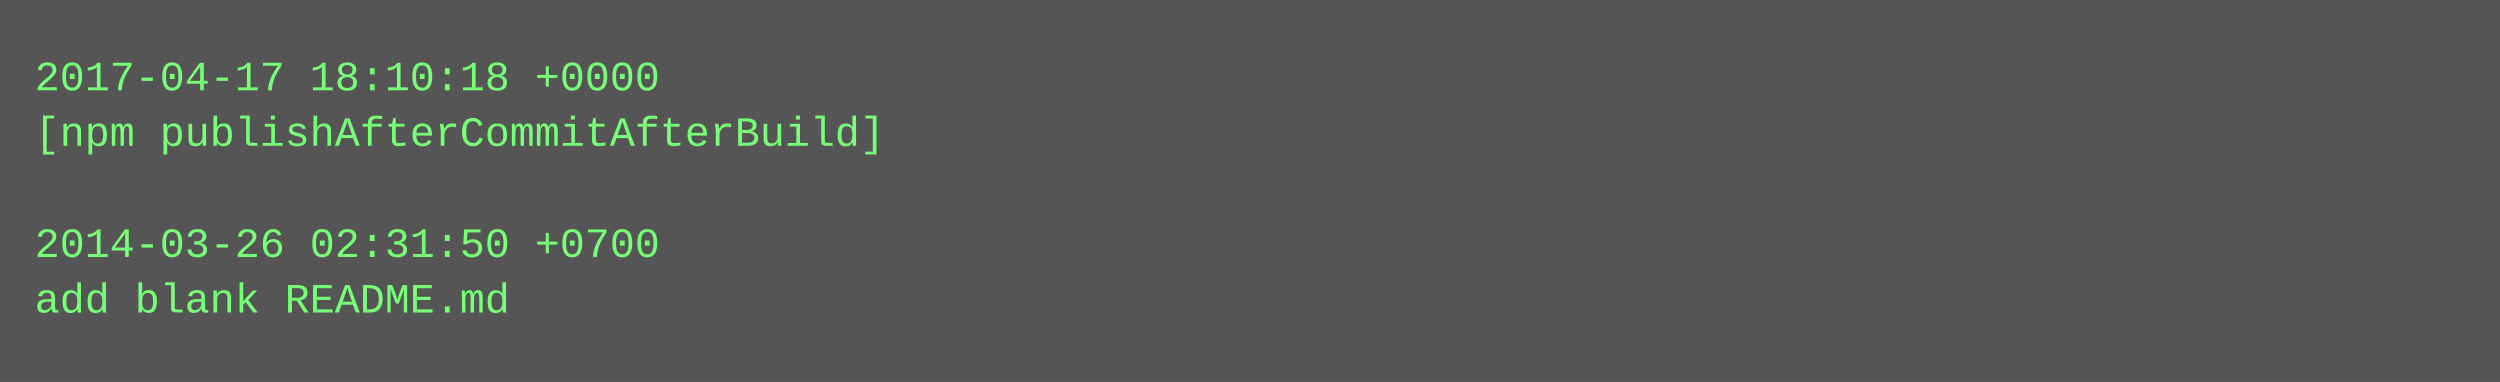
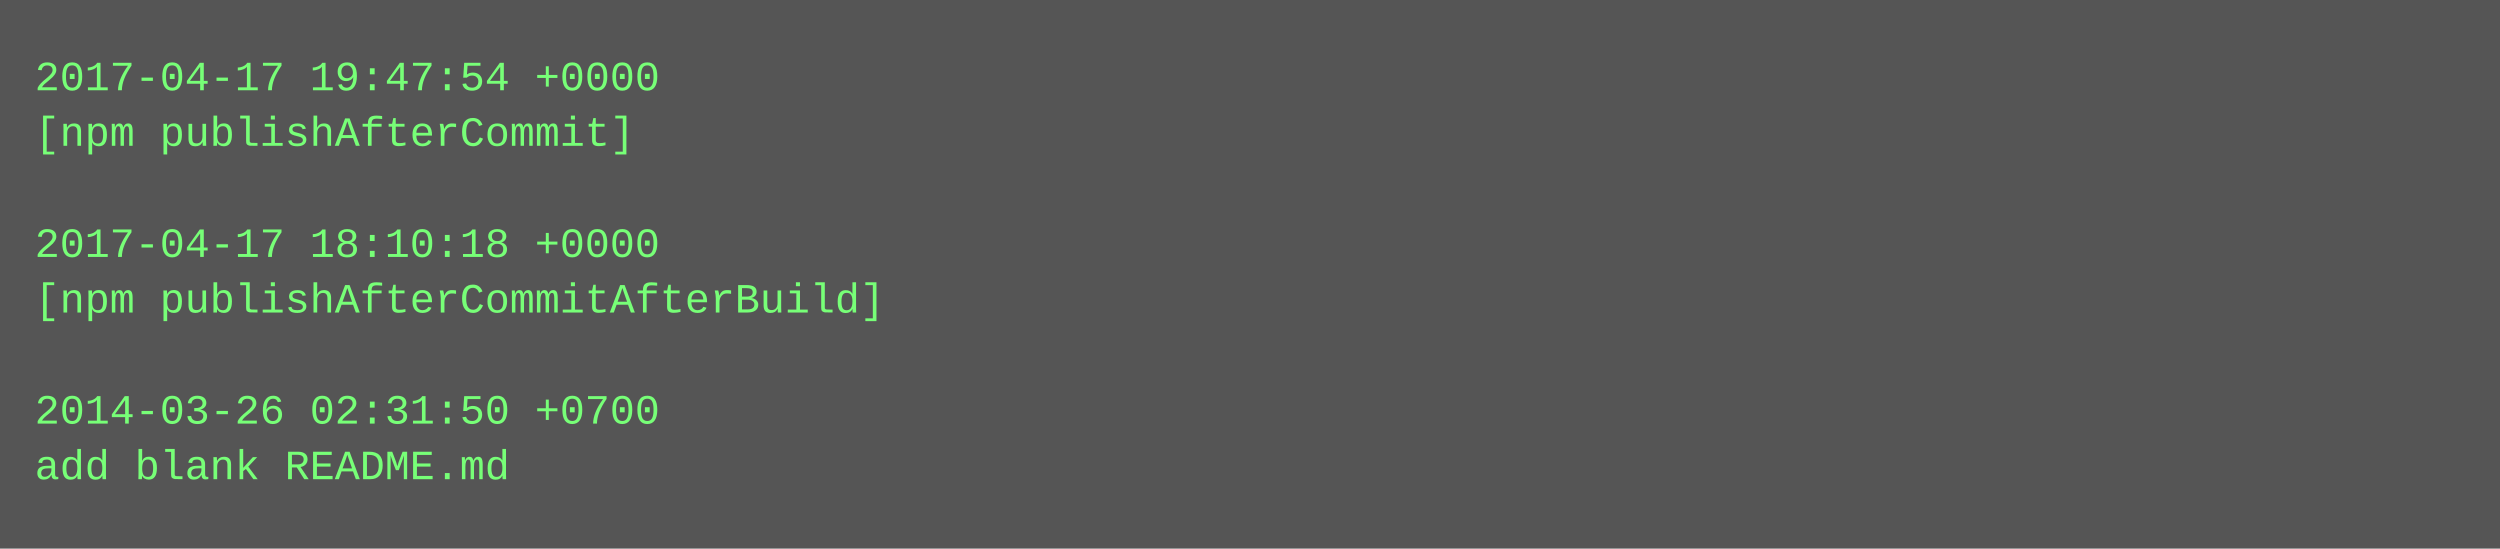
- <svg xmlns="http://www.w3.org/2000/svg" height="110" width="720">
-   <rect height="110" fill="#555" width="720" />
+ <svg xmlns="http://www.w3.org/2000/svg" height="158" width="720">
+   <rect height="158" fill="#555" width="720" />
  <text fill="#7f7" font-family="Courier New" font-size="12" xml:space="preserve">
-     <tspan x="10" y="26">2017-04-17 18:10:18 +0000</tspan>
-     <tspan x="10" y="42">[npm publishAfterCommitAfterBuild]</tspan>
+     <tspan x="10" y="26">2017-04-17 19:47:54 +0000</tspan>
+     <tspan x="10" y="42">[npm publishAfterCommit]</tspan>
    <tspan x="10" y="58" />
-     <tspan x="10" y="74">2014-03-26 02:31:50 +0700</tspan>
-     <tspan x="10" y="90">add blank README.md</tspan>
+     <tspan x="10" y="74">2017-04-17 18:10:18 +0000</tspan>
+     <tspan x="10" y="90">[npm publishAfterCommitAfterBuild]</tspan>
+     <tspan x="10" y="106" />
+     <tspan x="10" y="122">2014-03-26 02:31:50 +0700</tspan>
+     <tspan x="10" y="138">add blank README.md</tspan>
  </text>
</svg>
